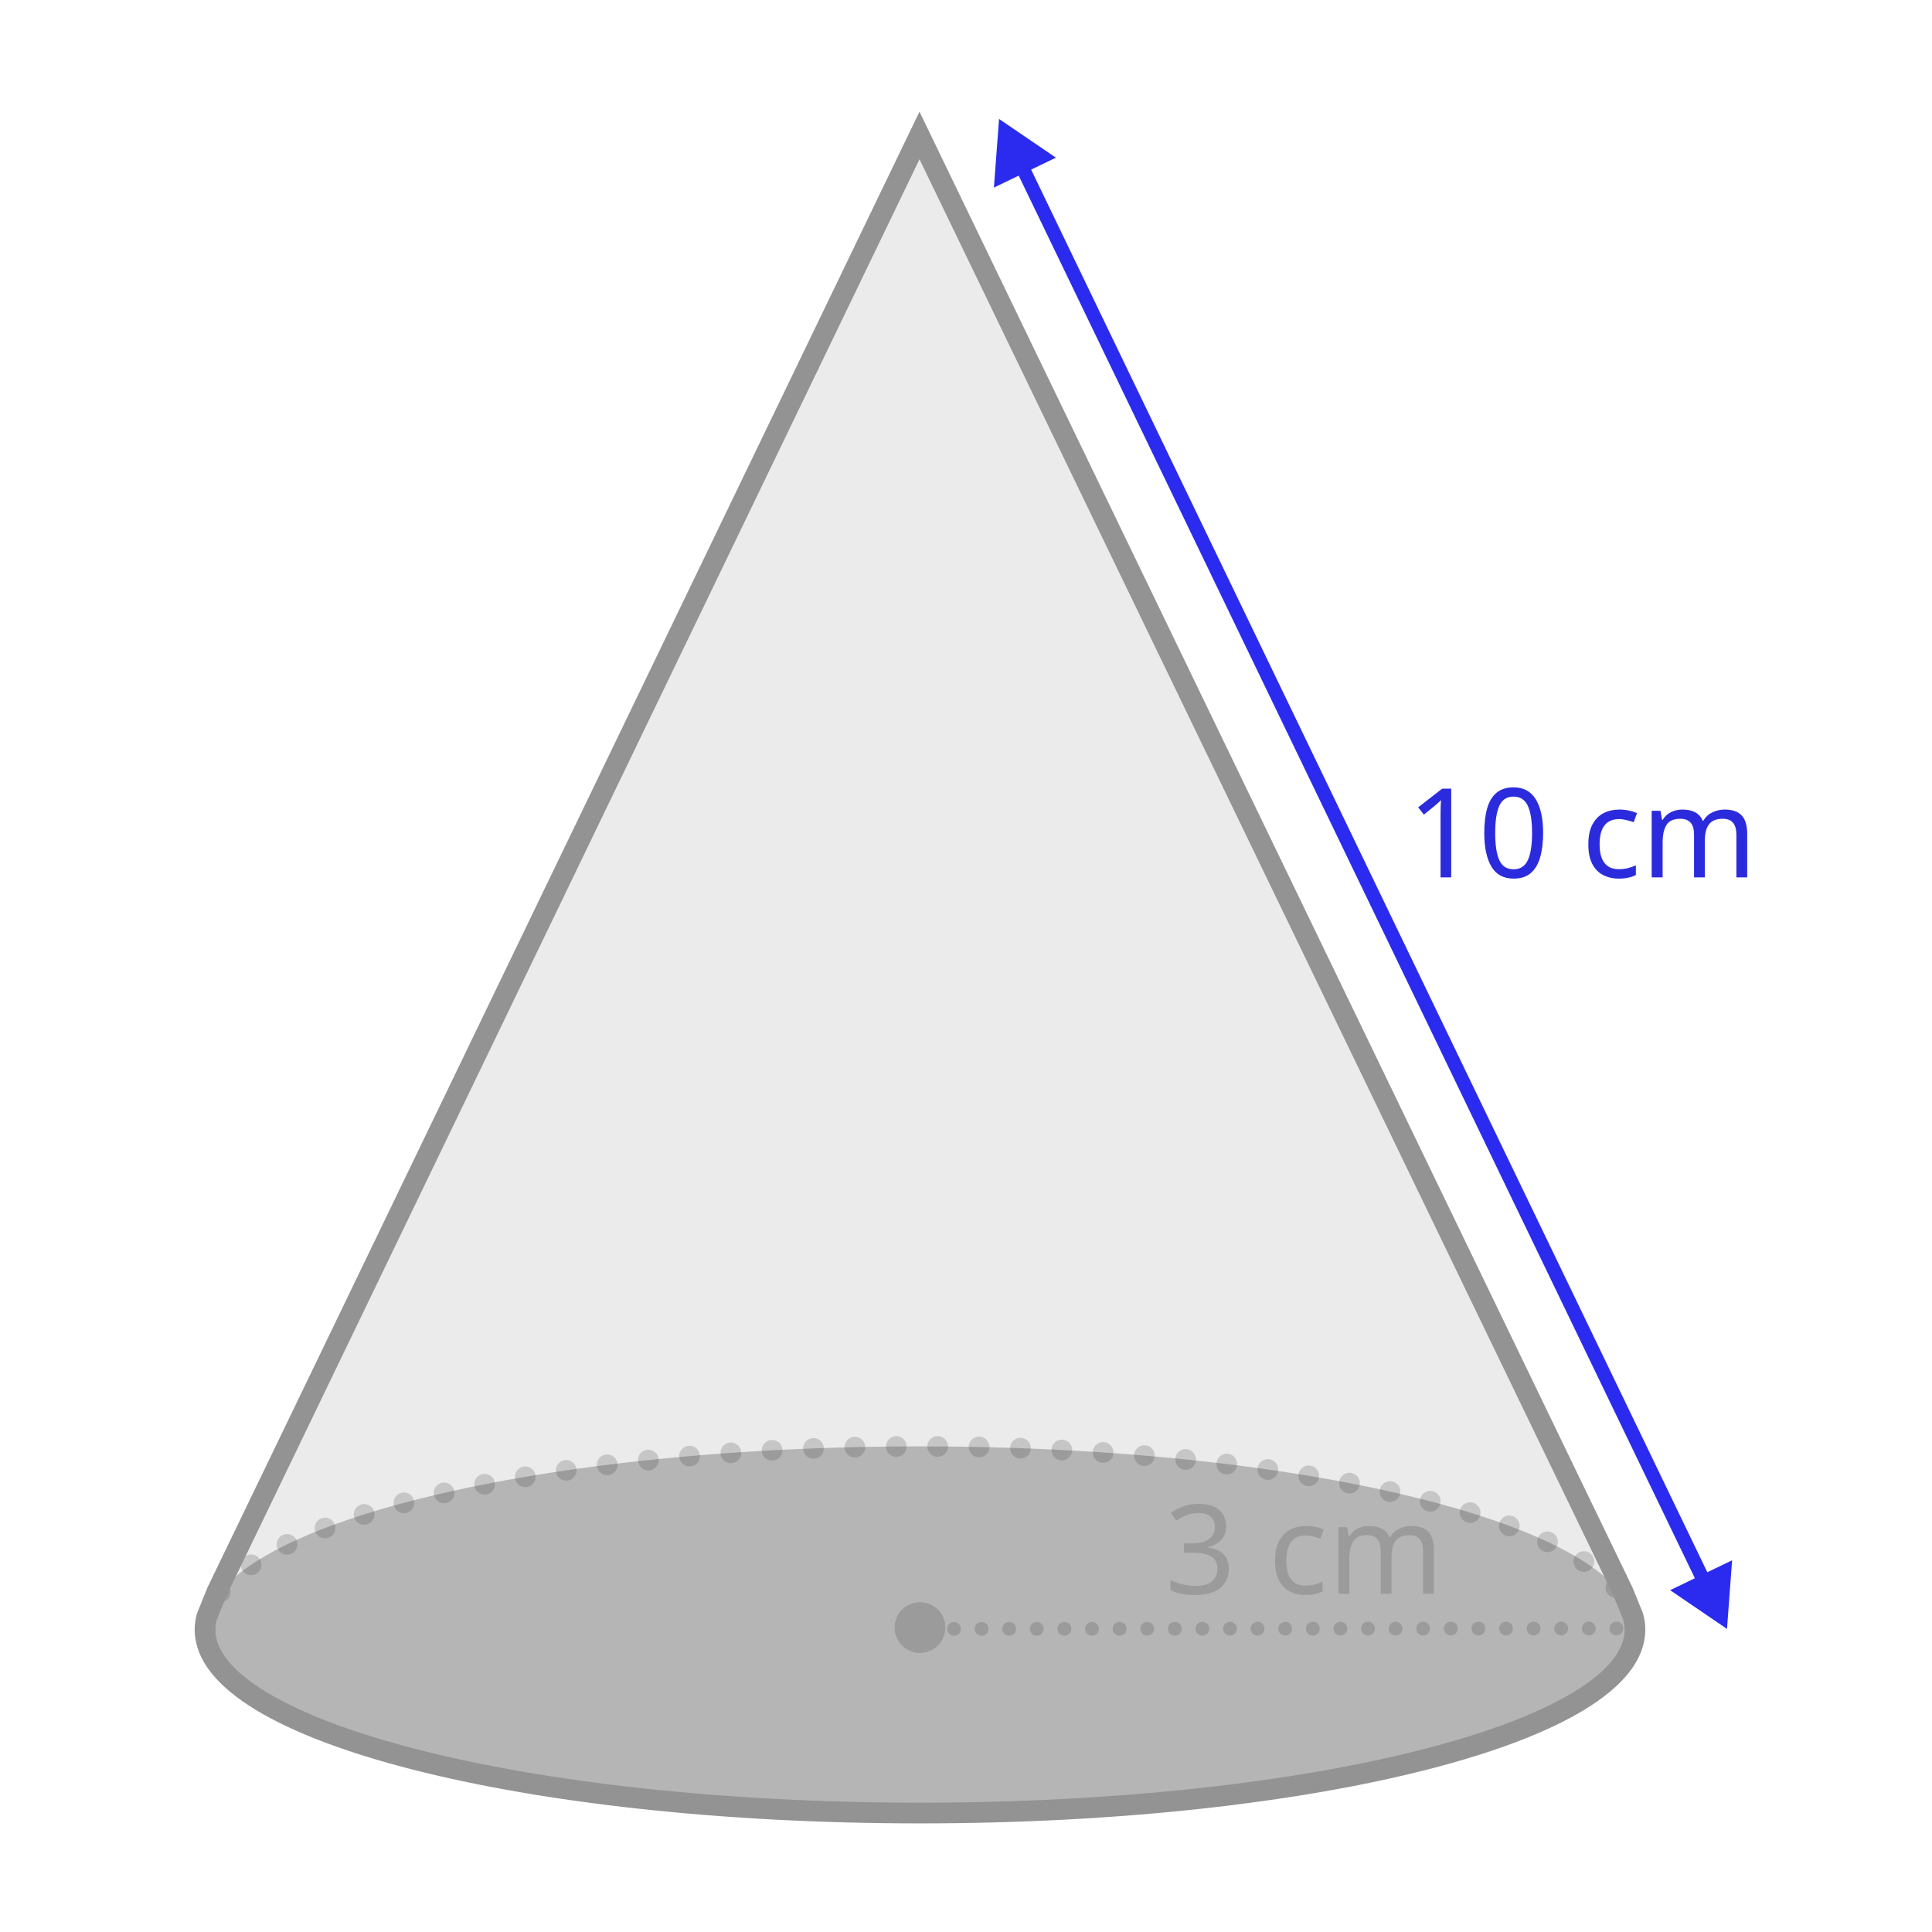
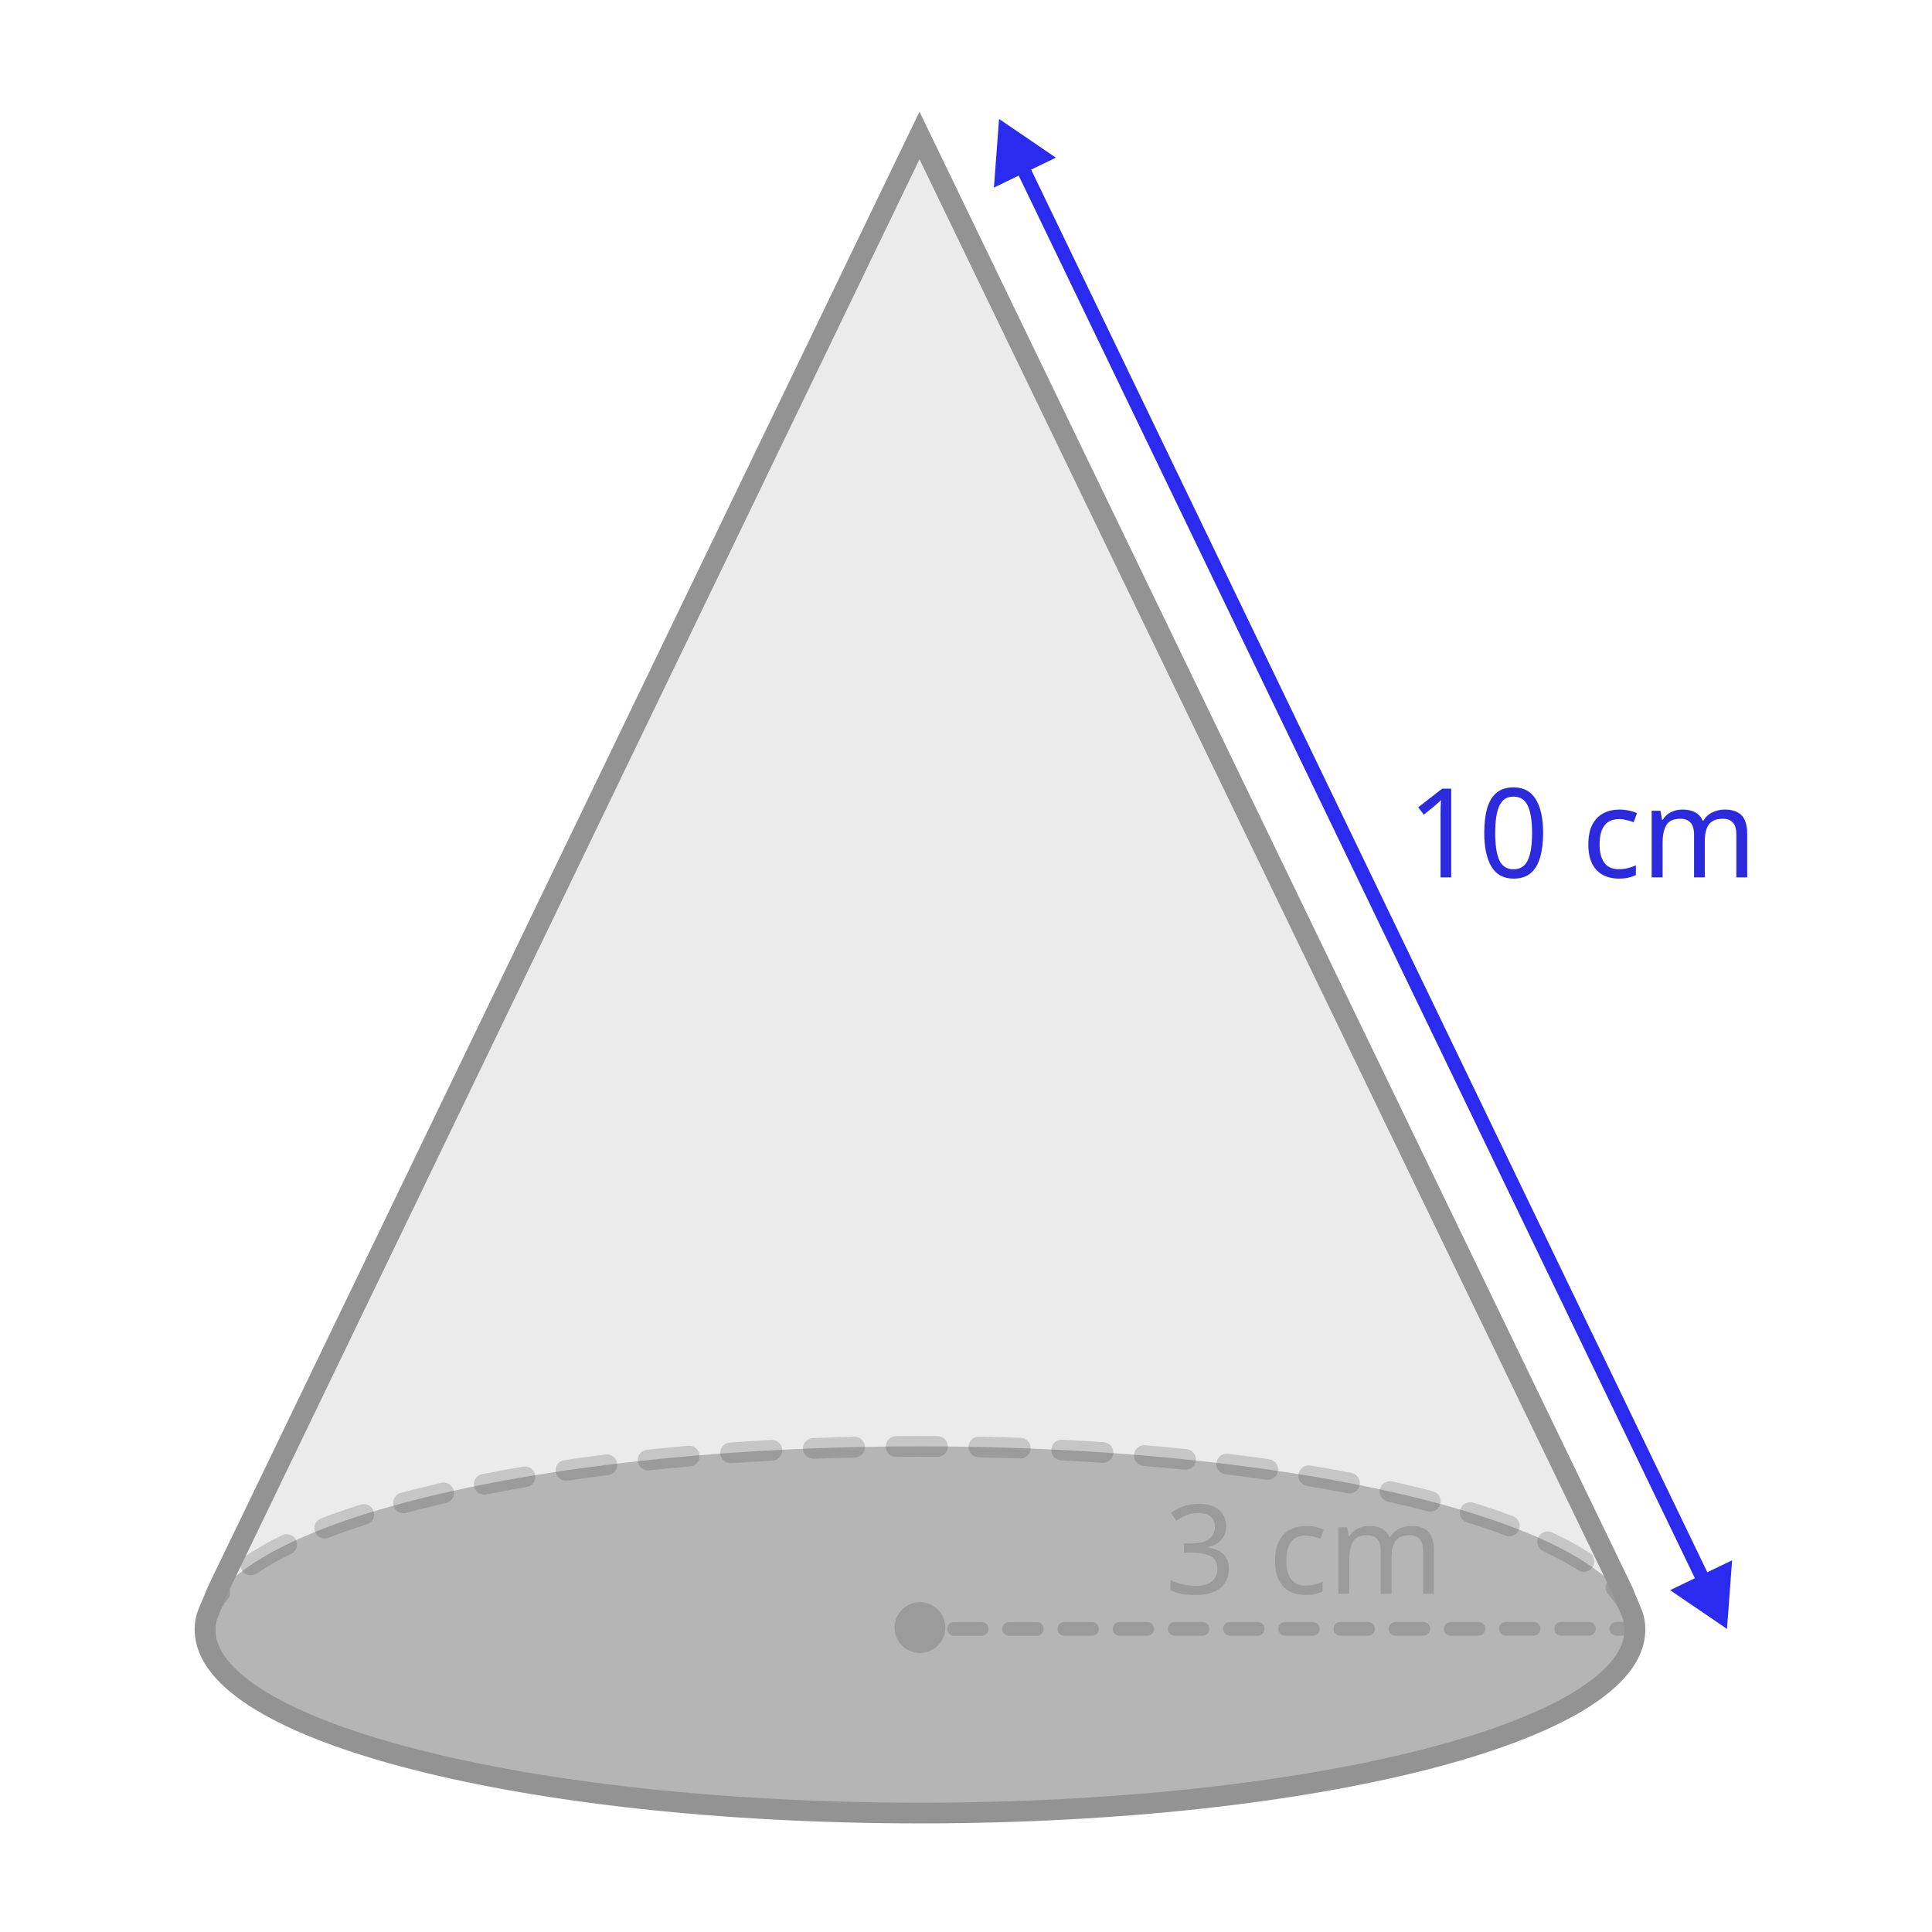
- <svg xmlns="http://www.w3.org/2000/svg" id="ref" viewBox="0 0 560 560">
+ <svg xmlns="http://www.w3.org/2000/svg" id="ref" width="560" height="560" viewBox="0 0 560 560">
  <defs>
    <style>
-       .cls-1, .cls-2, .cls-3, .cls-4, .cls-5 {
+       .cls-1 {
+         fill: gray;
+         opacity: .5;
+       }
+ 
+       .cls-2, .cls-3 {
+         opacity: .2;
+       }
+ 
+       .cls-4, .cls-5, .cls-3, .cls-6 {
+         fill: #333;
+       }
+ 
+       .cls-7 {
+         fill: #cffffe;
+       }
+ 
+       .cls-8 {
+         opacity: .4;
+       }
+ 
+       .cls-5, .cls-9 {
+         font-family: Raleway-Medium, Raleway;
+         font-size: 36px;
+       }
+ 
+       .cls-10 {
+         stroke: #949393;
+         stroke-width: 6px;
+       }
+ 
+       .cls-10, .cls-11, .cls-12 {
        fill: none;
      }

-       .cls-2 {
-         stroke-dasharray: 0 8;
-       }
- 
-       .cls-2, .cls-3, .cls-4, .cls-5 {
+       .cls-10, .cls-12 {
        stroke-miterlimit: 10;
      }

-       .cls-2, .cls-4 {
-         stroke: #333;
+       .cls-13 {
+         clip-path: url(#clippath);
      }

-       .cls-2, .cls-4, .cls-6, .cls-7 {
-         opacity: .2;
+       .cls-14 {
+         fill: #2b2bf0;
      }

-       .cls-2, .cls-4, .cls-5 {
+       .cls-12 {
+         stroke: #2b2bf0;
        stroke-linecap: round;
-       }
- 
-       .cls-2, .cls-5 {
        stroke-width: 4px;
      }

-       .cls-8 {
-         opacity: .1;
-       }
- 
-       .cls-8, .cls-9, .cls-6 {
-         fill: #333;
-       }
- 
-       .cls-3 {
-         stroke: #949393;
-       }
- 
-       .cls-3, .cls-4 {
-         stroke-width: 6px;
-       }
- 
-       .cls-10 {
-         clip-path: url(#clippath);
-       }
- 
-       .cls-11 {
-         fill: #cffffe;
-       }
- 
-       .cls-12 {
-         fill: #2b2bf0;
-       }
- 
-       .cls-4 {
-         stroke-dasharray: 0 12;
-       }
- 
-       .cls-9, .cls-13 {
-         font-family: Raleway-Medium, Raleway;
-         font-size: 36px;
-         font-weight: 500;
-       }
- 
-       .cls-13 {
+       .cls-9 {
        fill: #2b2bdd;
      }

-       .cls-5 {
-         stroke: #2b2bf0;
-       }
- 
-       .cls-14 {
-         opacity: .4;
-       }
- 
-       .cls-15 {
-         fill: gray;
-         opacity: .5;
+       .cls-6 {
+         opacity: .1;
      }
    </style>
    <clipPath id="clippath">
-       <ellipse class="cls-1" cx="266.66" cy="-187.62" rx="207.24" ry="53.14" />
+       <ellipse class="cls-11" cx="266.66" cy="-187.62" rx="207.24" ry="53.14" />
    </clipPath>
  </defs>
  <g id="_2" data-name="2">
    <g>
-       <path class="cls-8" d="M473.9,472.38c0,29.35-92.78,53.14-207.24,53.14s-207.23-23.79-207.23-53.14c0-1.28,.18-2.55,.53-3.81l2.92-7.2L266.52,39.27l203.93,422.1,2.92,7.2c.35,1.26,.53,2.53,.53,3.81Z" />
-       <ellipse class="cls-15" cx="266.66" cy="472.38" rx="207.24" ry="53.14" />
-       <path class="cls-4" d="M59.42,472.38c0-29.35,92.78-53.14,207.24-53.14s207.24,23.79,207.24,53.14" />
-       <text class="cls-13" transform="translate(407.86 254.31)">
+       <path class="cls-6" d="M473.9,472.38c0,29.35-92.78,53.14-207.24,53.14s-207.23-23.79-207.23-53.14c0-1.28,.18-2.55,.53-3.81l2.92-7.2L266.52,39.27l203.93,422.1,2.92,7.2c.35,1.26,.53,2.53,.53,3.81Z" />
+       <ellipse class="cls-1" cx="266.66" cy="472.38" rx="207.24" ry="53.14" />
+       <g class="cls-2">
+         <path class="cls-4" d="M59.42,475.38c-1.66,0-3-1.34-3-3,0-4.35,1.68-8.63,4.98-12.72,1.04-1.29,2.93-1.49,4.22-.45,1.29,1.04,1.49,2.93,.45,4.22-2.42,2.99-3.65,6.01-3.65,8.95,0,1.66-1.34,3-3,3Zm414.36-1.81c-1.48,0-2.77-1.1-2.97-2.61-.38-2.89-1.93-5.84-4.62-8.77-1.12-1.22-1.04-3.12,.18-4.24,1.22-1.12,3.12-1.04,4.24,.18,3.54,3.86,5.61,7.92,6.15,12.05,.21,1.64-.94,3.15-2.59,3.36-.13,.02-.26,.03-.39,.03Zm-401.1-16.94c-.96,0-1.9-.46-2.48-1.31-.93-1.37-.58-3.24,.79-4.17,3.09-2.1,6.72-4.17,10.78-6.16,1.49-.72,3.28-.11,4.01,1.38s.11,3.29-1.38,4.01c-3.81,1.86-7.18,3.79-10.04,5.73-.52,.35-1.1,.52-1.68,.52Zm386.43-1.01c-.55,0-1.11-.15-1.61-.47-2.94-1.88-6.37-3.74-10.19-5.54-1.5-.7-2.15-2.49-1.44-3.99s2.49-2.15,3.99-1.44c4.06,1.9,7.72,3.89,10.88,5.92,1.4,.89,1.8,2.75,.91,4.14-.57,.89-1.54,1.38-2.53,1.38Zm-365-9.69c-1.21,0-2.34-.73-2.8-1.92-.6-1.55,.18-3.28,1.72-3.88,3.57-1.38,7.44-2.72,11.5-4.01,1.58-.5,3.27,.37,3.77,1.95,.5,1.58-.37,3.27-1.95,3.77-3.95,1.25-7.7,2.56-11.16,3.89-.35,.14-.72,.2-1.08,.2Zm343.39-.65c-.35,0-.7-.06-1.05-.19-3.5-1.3-7.27-2.58-11.21-3.8-1.58-.49-2.47-2.17-1.98-3.75,.49-1.58,2.17-2.47,3.75-1.98,4.05,1.25,7.93,2.56,11.53,3.91,1.55,.58,2.34,2.31,1.76,3.86-.45,1.21-1.59,1.95-2.81,1.95Zm-320.54-6.66c-1.33,0-2.54-.88-2.9-2.23-.43-1.6,.52-3.25,2.12-3.67,3.75-1,7.71-1.98,11.76-2.91,1.61-.37,3.22,.64,3.59,2.25,.37,1.62-.64,3.22-2.25,3.59-3.98,.91-7.87,1.88-11.55,2.86-.26,.07-.52,.1-.78,.1Zm297.62-.47c-.25,0-.51-.03-.76-.1-3.68-.96-7.58-1.91-11.56-2.8-1.62-.36-2.63-1.97-2.27-3.58,.36-1.62,1.97-2.63,3.58-2.27,4.06,.91,8.02,1.87,11.77,2.85,1.6,.42,2.56,2.06,2.14,3.66-.35,1.35-1.57,2.24-2.9,2.24Zm-274.23-4.92c-1.4,0-2.66-.99-2.94-2.42-.32-1.62,.74-3.2,2.36-3.52,3.84-.76,7.84-1.49,11.89-2.18,1.64-.28,3.18,.82,3.46,2.45,.28,1.63-.82,3.18-2.45,3.46-4,.68-7.95,1.41-11.73,2.15-.2,.04-.39,.06-.58,.06Zm250.81-.35c-.19,0-.38-.02-.57-.06-3.79-.73-7.74-1.44-11.74-2.11-1.63-.27-2.74-1.82-2.47-3.45,.27-1.63,1.82-2.74,3.45-2.47,4.05,.67,8.05,1.39,11.89,2.13,1.63,.31,2.69,1.89,2.38,3.51-.28,1.43-1.53,2.43-2.94,2.43Zm-227.14-3.69c-1.46,0-2.75-1.07-2.96-2.57-.24-1.64,.89-3.16,2.53-3.4,3.9-.57,7.92-1.12,11.96-1.62,1.64-.21,3.14,.96,3.35,2.6,.21,1.64-.96,3.14-2.6,3.35-4,.5-7.98,1.04-11.83,1.61-.15,.02-.29,.03-.44,.03Zm203.46-.26c-.14,0-.28,0-.43-.03-3.86-.55-7.84-1.08-11.84-1.57-1.64-.2-2.82-1.7-2.61-3.34,.2-1.65,1.7-2.83,3.34-2.61,4.04,.49,8.06,1.03,11.96,1.58,1.64,.23,2.78,1.75,2.54,3.39-.21,1.5-1.5,2.58-2.97,2.58Zm-179.64-2.72c-1.52,0-2.82-1.14-2.98-2.69-.17-1.65,1.02-3.12,2.67-3.3,3.92-.41,7.95-.8,12-1.16,1.65-.16,3.11,1.08,3.25,2.73,.14,1.65-1.08,3.11-2.73,3.25-4.01,.35-8.02,.74-11.9,1.15-.11,.01-.21,.02-.32,.02Zm155.8-.19c-.1,0-.21,0-.31-.02-3.9-.4-7.9-.78-11.9-1.11-1.65-.14-2.88-1.59-2.74-3.24,.14-1.65,1.59-2.89,3.24-2.74,4.03,.34,8.07,.72,12.01,1.12,1.65,.17,2.85,1.64,2.68,3.29-.16,1.54-1.46,2.69-2.98,2.69Zm-131.88-1.9c-1.56,0-2.88-1.21-2.99-2.79-.12-1.65,1.13-3.09,2.78-3.2,3.96-.28,8.01-.53,12.03-.75,1.66-.11,3.07,1.18,3.16,2.83,.09,1.65-1.18,3.07-2.83,3.16-3.99,.21-8,.46-11.93,.74-.07,0-.14,0-.21,0Zm107.96-.12c-.07,0-.14,0-.21,0-3.93-.27-7.95-.51-11.94-.71-1.65-.08-2.93-1.5-2.84-3.15s1.49-2.94,3.15-2.84c4.02,.21,8.07,.45,12.03,.72,1.65,.11,2.9,1.54,2.79,3.2-.11,1.58-1.43,2.8-2.99,2.8Zm-83.99-1.17c-1.6,0-2.93-1.27-3-2.88-.06-1.66,1.23-3.05,2.88-3.11,3.96-.15,8.01-.28,12.04-.37,1.63-.07,3.03,1.27,3.07,2.93,.04,1.66-1.27,3.03-2.93,3.07-4,.09-8.02,.22-11.95,.37-.04,0-.08,0-.12,0Zm60.01-.07s-.07,0-.11,0c-3.97-.14-7.99-.26-11.95-.34-1.66-.03-2.97-1.41-2.94-3.06,.03-1.66,1.39-3,3.06-2.94,3.99,.08,8.04,.2,12.04,.34,1.66,.06,2.95,1.45,2.89,3.11-.06,1.62-1.39,2.89-3,2.89Zm-36.01-.49c-1.65,0-2.99-1.33-3-2.97-.01-1.66,1.32-3.01,2.97-3.03,4-.03,8.04-.04,12.05-.01,1.66,.01,2.99,1.36,2.98,3.02-.01,1.65-1.35,2.98-3,2.98h-.02c-3.98-.03-7.99-.02-11.96,.01h-.03Z" />
+       </g>
+       <text class="cls-9" transform="translate(407.86 254.31)">
        <tspan x="0" y="0">10 cm</tspan>
      </text>
-       <g class="cls-7">
-         <text class="cls-9" transform="translate(337.64 461.97)">
+       <g class="cls-2">
+         <text class="cls-5" transform="translate(337.64 461.97)">
          <tspan x="0" y="0">3 cm</tspan>
        </text>
      </g>
-       <line class="cls-2" x1="276.52" y1="472.15" x2="473.9" y2="472.02" />
-       <path class="cls-3" d="M473.9,472.38c0,29.35-92.78,53.14-207.24,53.14s-207.23-23.79-207.23-53.14c0-1.28,.18-2.55,.53-3.81l2.92-7.2L266.52,39.27l203.93,422.1,2.92,7.2c.35,1.26,.53,2.53,.53,3.81Z" />
+       <g class="cls-2">
+         <path class="cls-4" d="M276.52,474.15c-1.1,0-2-.89-2-2s.89-2,2-2h8s0,0,0,0c1.1,0,2,.89,2,2s-.89,2-2,2h-8s0,0,0,0Zm16,0c-1.1,0-2-.89-2-2,0-1.11,.89-2,2-2h8s0,0,0,0c1.1,0,2,.89,2,2s-.89,2-2,2h-8s0,0,0,0Zm16-.01c-1.1,0-2-.89-2-2s.89-2,2-2h8s0,0,0,0c1.1,0,2,.89,2,2s-.89,2-2,2h-8s0,0,0,0Zm16,0c-1.1,0-2-.89-2-2s.89-2,2-2h8s0,0,0,0c1.1,0,2,.89,2,2s-.89,2-2,2h-8s0,0,0,0Zm16-.01c-1.1,0-2-.89-2-2s.89-2,2-2h8s0,0,0,0c1.1,0,2,.89,2,2s-.89,2-2,2h-8s0,0,0,0Zm16,0c-1.1,0-2-.89-2-2s.89-2,2-2h8s0,0,0,0c1.1,0,2,.89,2,2s-.89,2-2,2h-8s0,0,0,0Zm16,0c-1.1,0-2-.89-2-2s.89-2,2-2h8s0,0,0,0c1.1,0,2,.89,2,2s-.89,2-2,2h-8s0,0,0,0Zm16-.01c-1.1,0-2-.89-2-2s.89-2,2-2h8s0,0,0,0c1.1,0,2,.89,2,2s-.89,2-2,2h-8s0,0,0,0Zm16,0c-1.1,0-2-.89-2-2s.89-2,2-2h8s0,0,0,0c1.1,0,2,.89,2,2s-.89,2-2,2h-8s0,0,0,0Zm16,0c-1.1,0-2-.89-2-2,0-1.11,.89-2,2-2h8s0,0,0,0c1.1,0,2,.89,2,2,0,1.11-.89,2-2,2h-8s0,0,0,0Zm16-.01c-1.1,0-2-.89-2-2s.89-2,2-2h8s0,0,0,0c1.1,0,2,.89,2,2s-.89,2-2,2h-8s0,0,0,0Zm16,0c-1.1,0-2-.89-2-2s.89-2,2-2h8s0,0,0,0c1.1,0,2,.89,2,2s-.89,2-2,2h-8s0,0,0,0Zm16-.01c-1.1,0-2-.89-2-2s.89-2,2-2h5.38s0,0,0,0c1.1,0,2,.89,2,2s-.89,2-2,2h-5.38s0,0,0,0Z" />
+       </g>
+       <path class="cls-10" d="M473.9,472.38c0,29.35-92.78,53.14-207.24,53.14s-207.23-23.79-207.23-53.14c0-1.28,.18-2.55,.53-3.81l2.92-7.2L266.52,39.27l203.93,422.1,2.92,7.2c.35,1.26,.53,2.53,.53,3.81Z" />
    </g>
    <g>
-       <line class="cls-5" x1="295.81" y1="47.41" x2="494.34" y2="459.22" />
-       <polygon class="cls-12" points="288.09 54.37 289.58 34.48 306.06 45.7 288.09 54.37" />
-       <polygon class="cls-12" points="484.09 460.92 500.58 472.15 502.06 452.26 484.09 460.92" />
+       <line class="cls-12" x1="295.81" y1="47.41" x2="494.34" y2="459.22" />
+       <polygon class="cls-14" points="288.09 54.37 289.58 34.48 306.06 45.7 288.09 54.37" />
+       <polygon class="cls-14" points="484.09 460.92 500.58 472.15 502.06 452.26 484.09 460.92" />
    </g>
-     <circle class="cls-6" cx="266.66" cy="471.76" r="7.36" />
+     <circle class="cls-3" cx="266.66" cy="471.76" r="7.36" />
  </g>
-   <g class="cls-10">
+   <g class="cls-13">
    <g>
-       <polygon class="cls-11" points="259.57 114.08 256.74 114.08 527.63 -156.81 528.66 -155.02 259.57 114.08" />
-       <g class="cls-14">
-         <polygon class="cls-11" points="237.3 91.82 234.48 91.82 505.36 -179.07 506.4 -177.28 237.3 91.82" />
+       <polygon class="cls-7" points="259.57 114.08 256.74 114.08 527.63 -156.81 528.66 -155.02 259.57 114.08" />
+       <g class="cls-8">
+         <polygon class="cls-7" points="237.3 91.82 234.48 91.82 505.36 -179.07 506.4 -177.28 237.3 91.82" />
      </g>
    </g>
  </g>
</svg>
